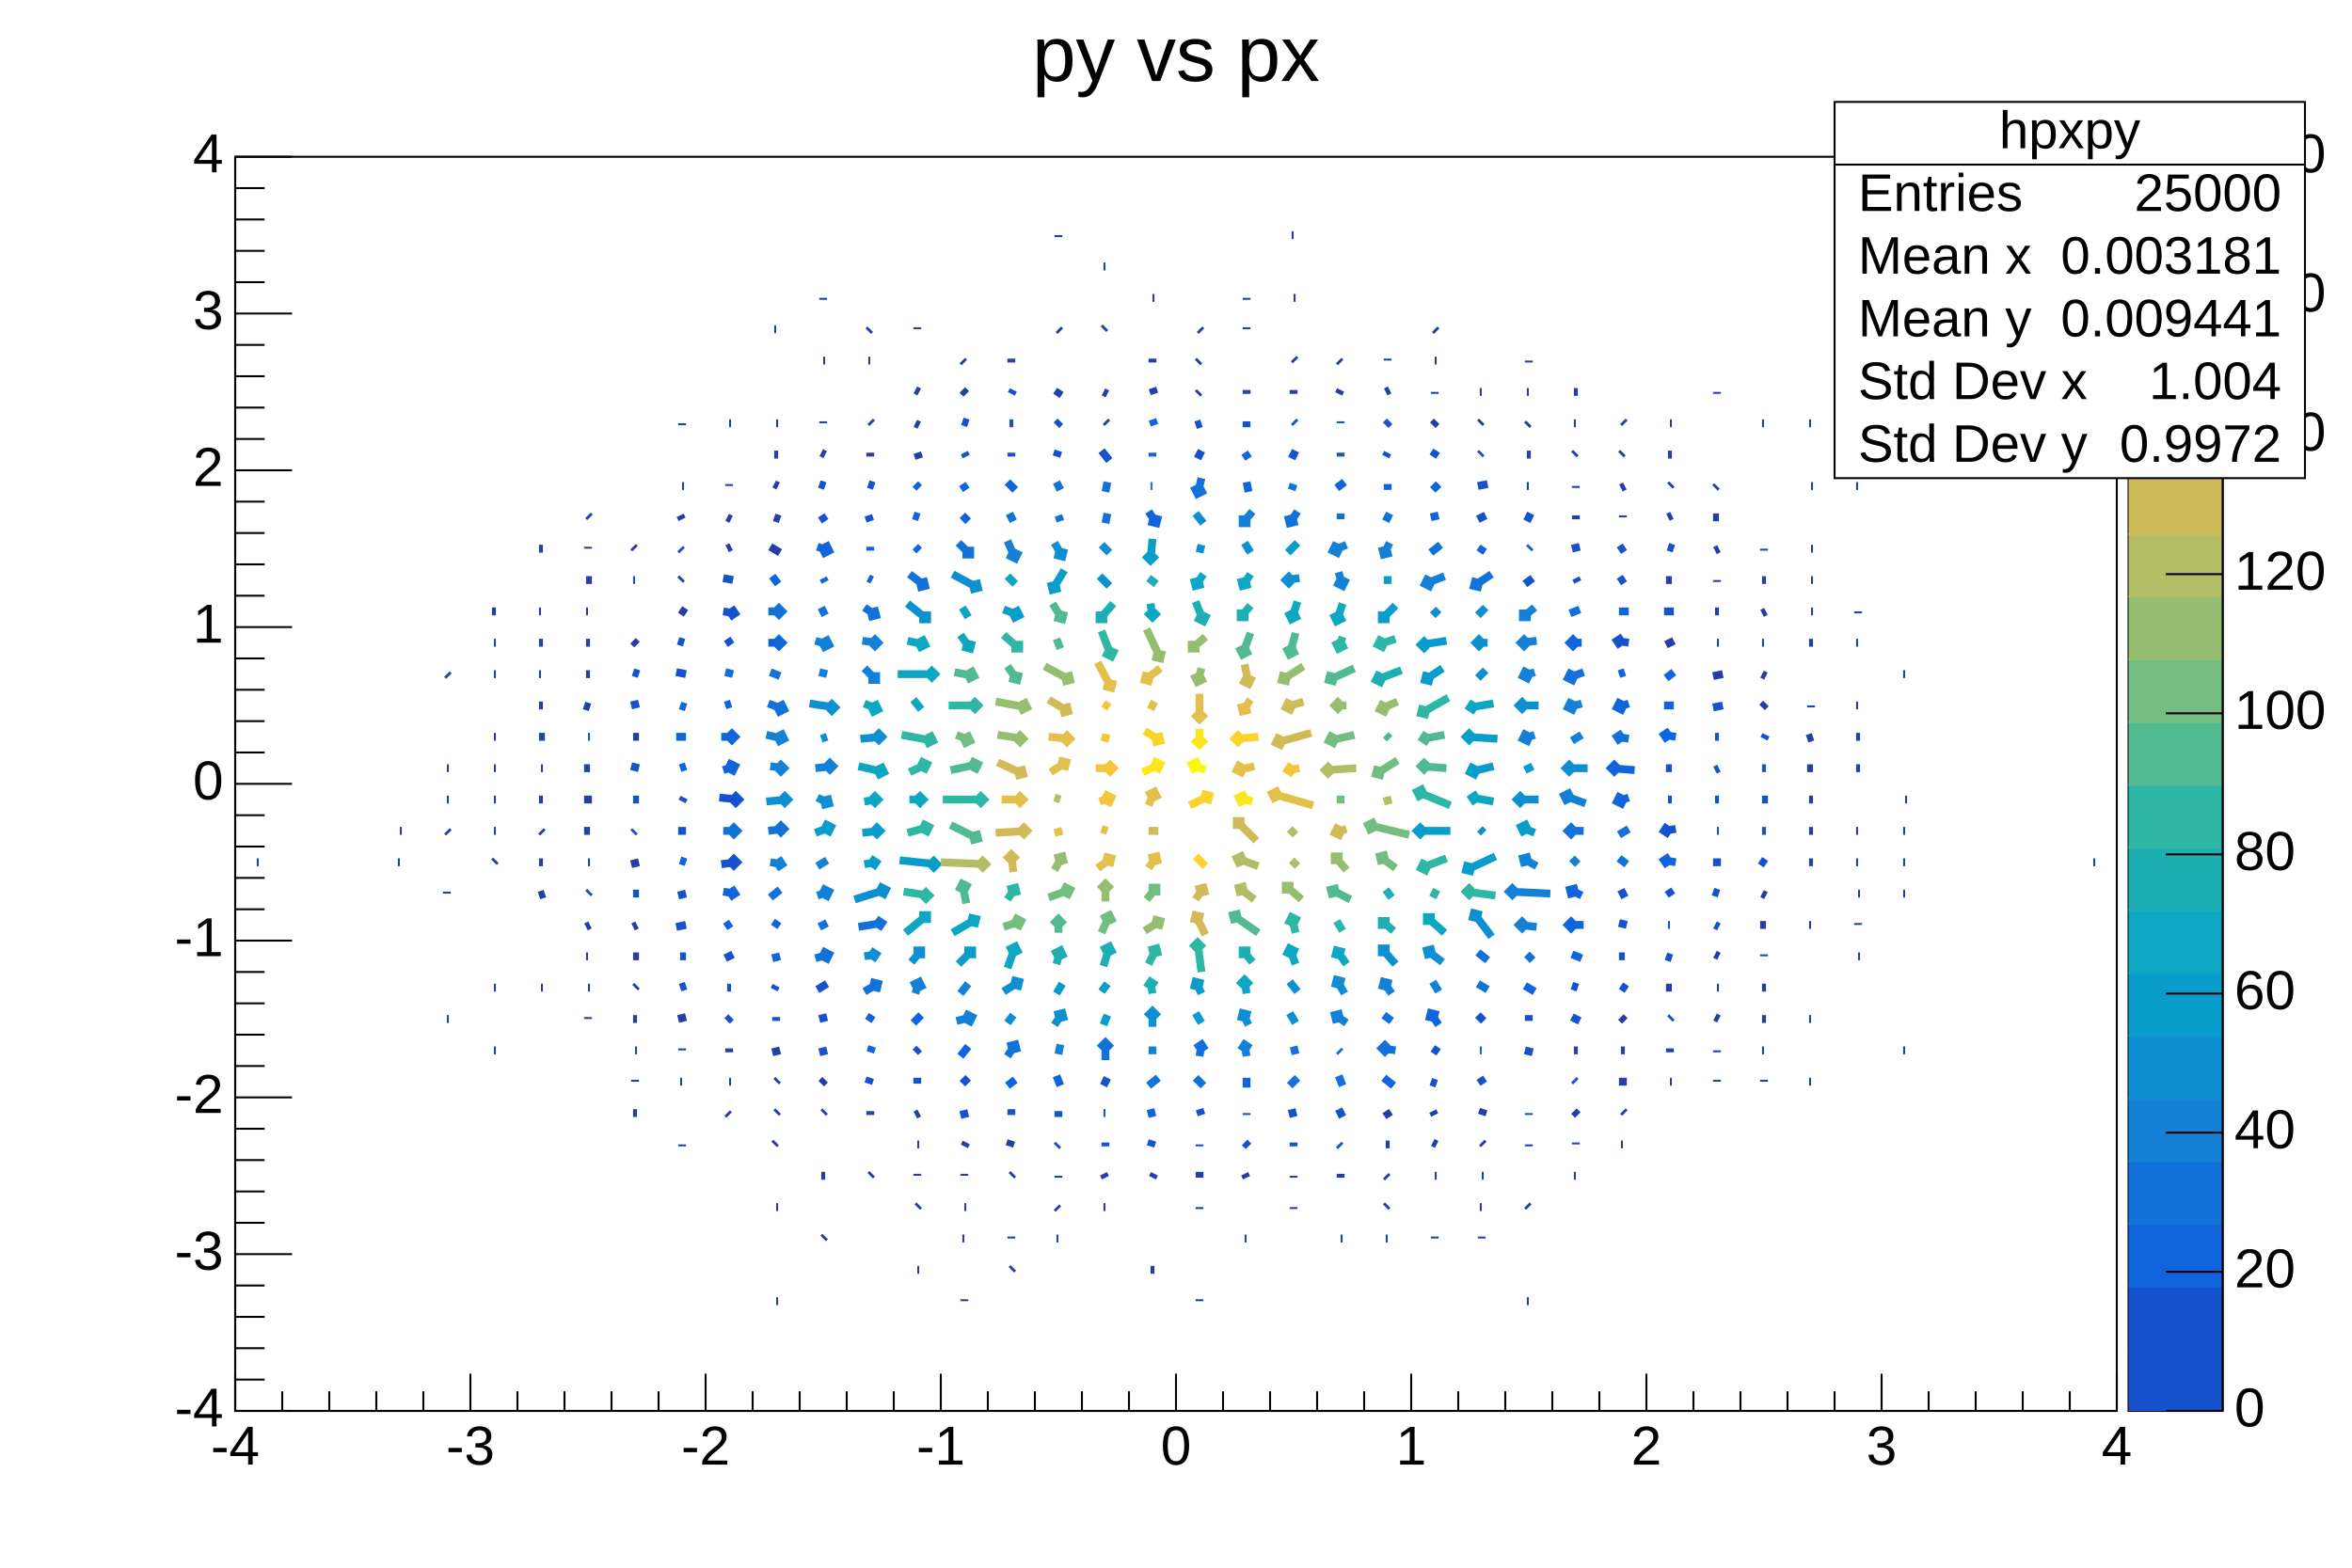
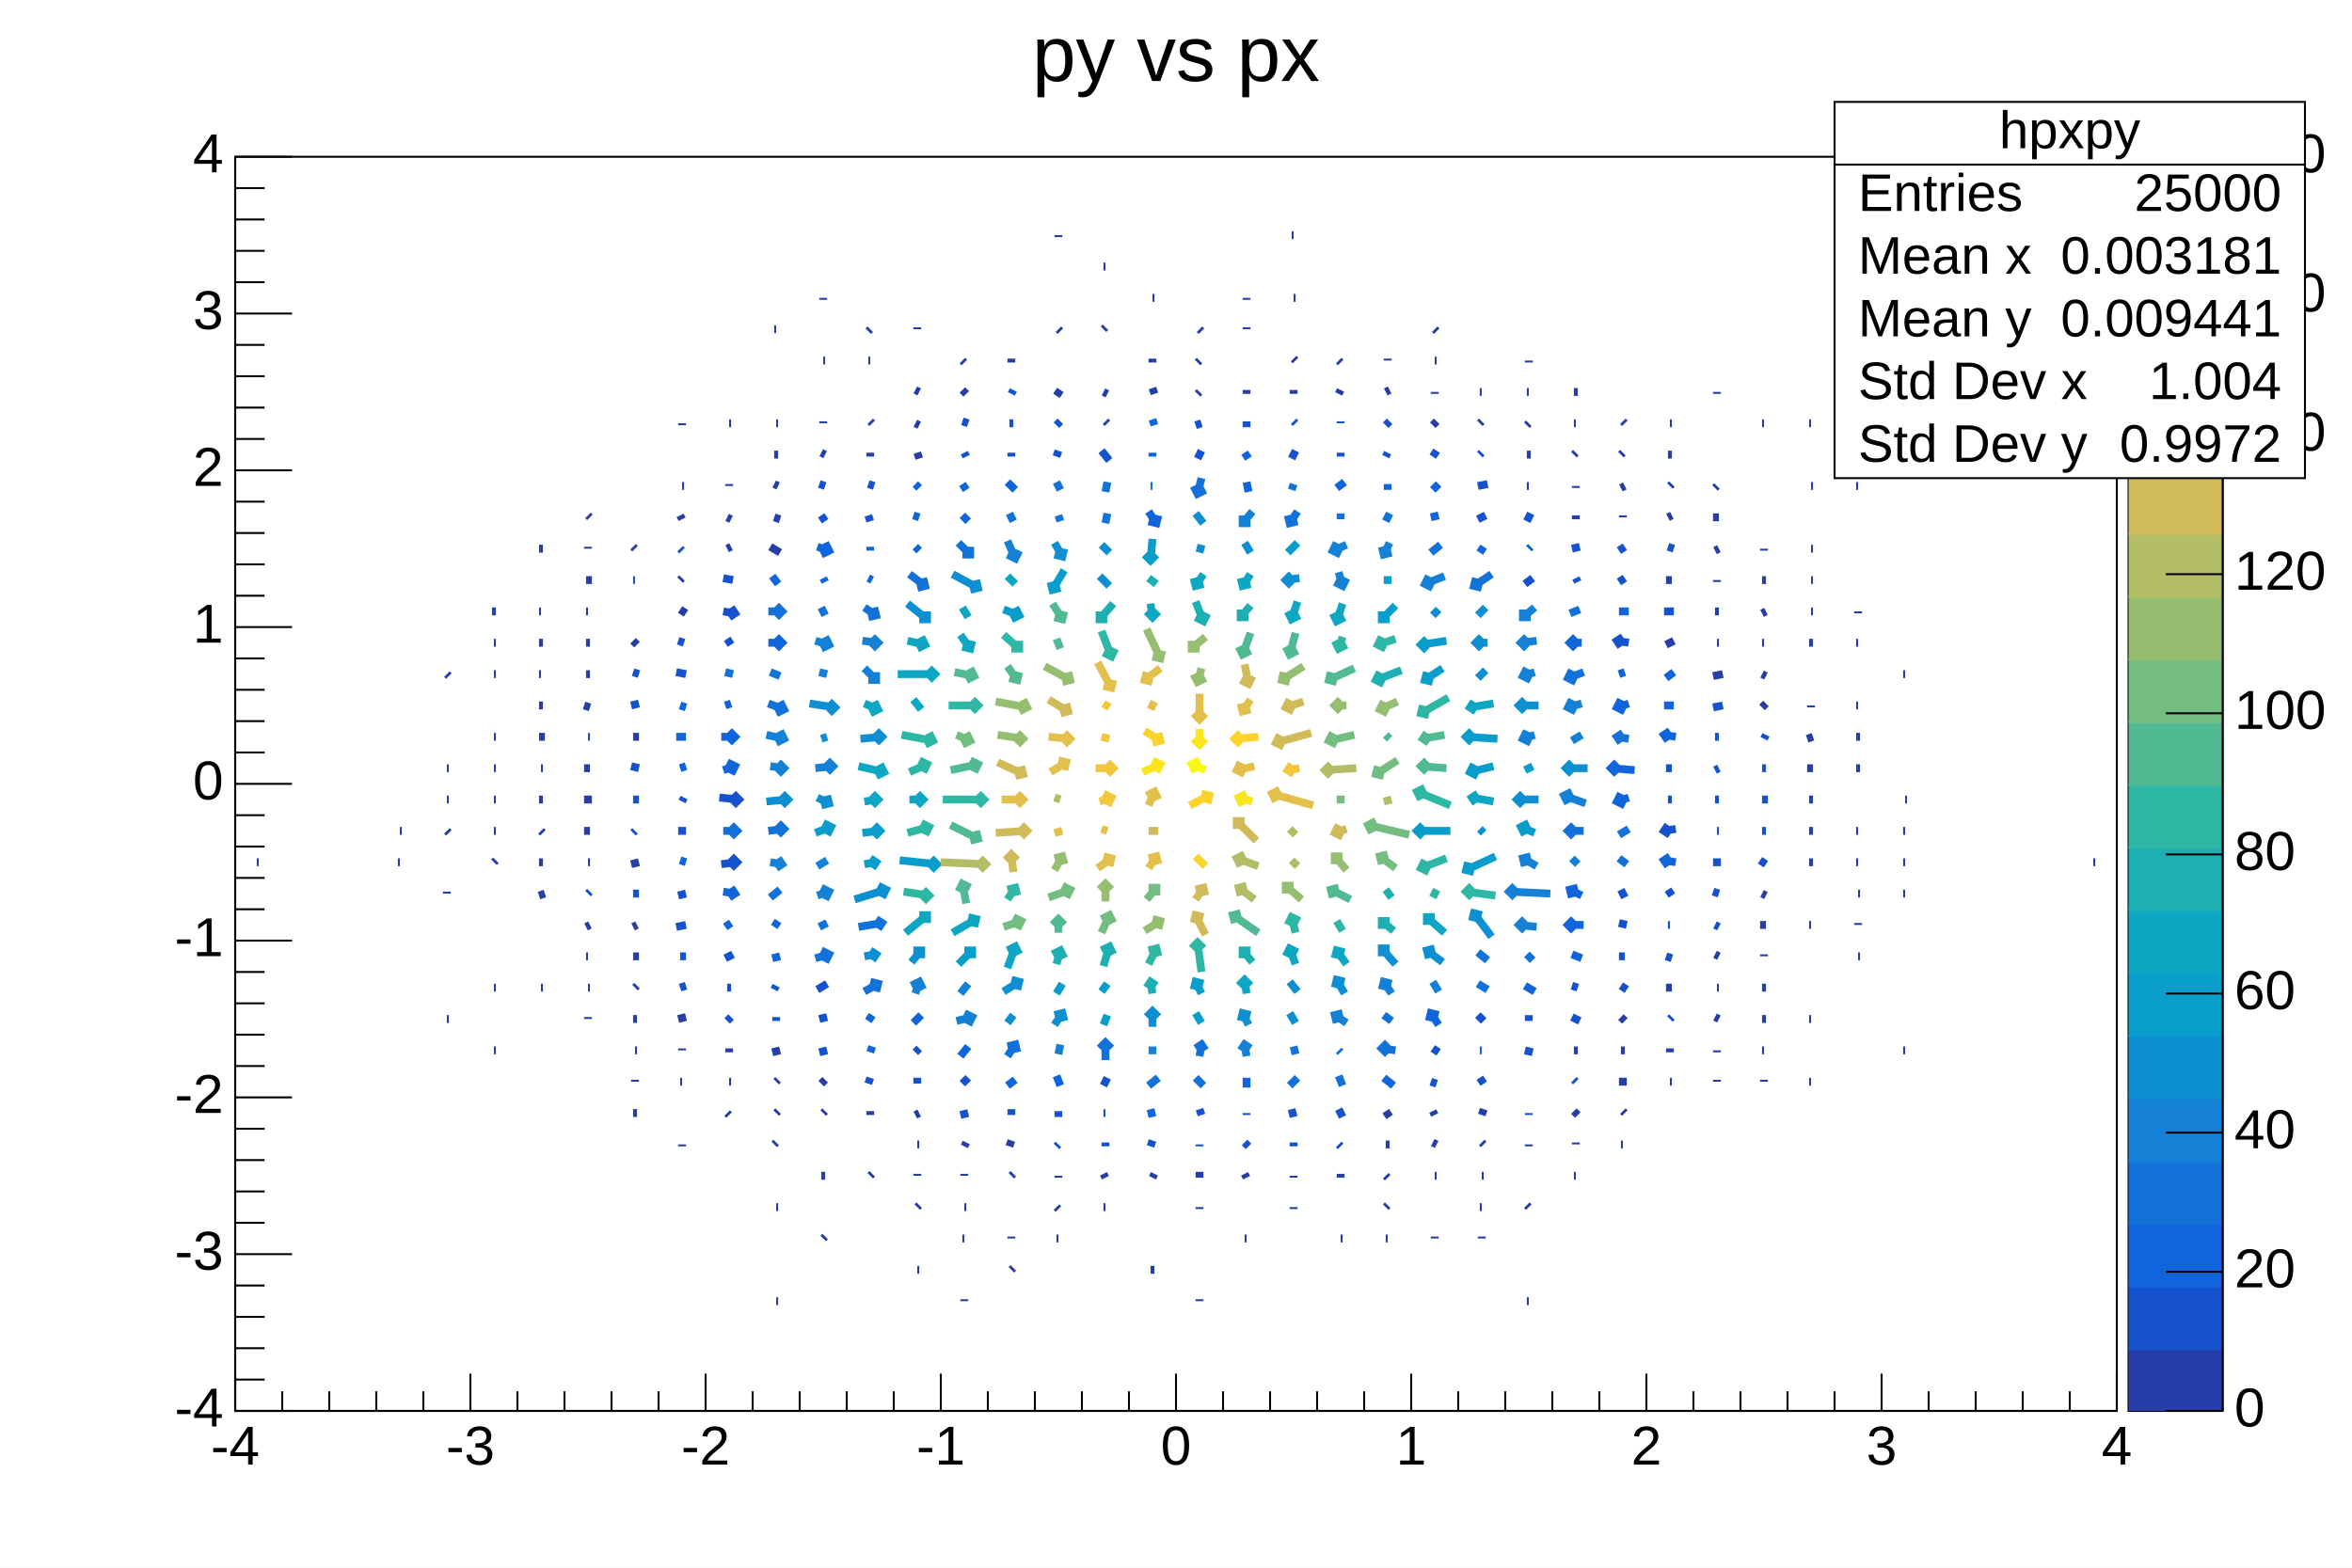
<svg xmlns="http://www.w3.org/2000/svg" viewBox="0 0 1200 800" preserveAspectRatio="none" width="1200" height="800">
  <path d="M0,0H1200V800H0Z" style="fill: white;" />
  <g>
    <g transform="translate(120,80)">
      <path d="M0,0H960V640H0Z" style="fill: white; stroke: black; stroke-width: 1;" />
      <svg x="0" y="0" overflow="hidden" width="960" height="640" viewBox="0 0 960 640">
        <g>
          <path d="M12,360h-1M83,360h1M84,344h1M108,440h1M108,376v-1M108,344l1,1M108,328h1M108,312h1M108,264l1,1M132,456h1M132,424h1M132,360l1,-1M132,344h1M132,328h1M132,312h1M132,296h1M132,264h1M132,248h1M131,232h2M156,424h1M155,377l3,-1M155,360h2M156,344l1,1M155,328h2M156,312h1M155,296h3M155,280h2M155,264h1M155,248h2M155,232h1M155,200h2M180,440v-1M180,424h1M179,408h1M179,393l2,-1M180,360h1M178,344h3M178,328h4M178,312h3M178,280l3,1M179,264h2M179,248h2M180,232h-1M179,216h3M180,199v1M180,183l1,1M203,488h2M204,472v-1M204,456h1M203,440h2M204,424l1,-1M203,408h3M203,393l2,-1M202,361l4,-1M203,296h3M203,247l2,2M203,199l1,1M228,505v-1M227,472h1M228,456v-1M226,440l4,-1M227,231l3,2M227,216l1,-1M227,183l1,2M228,168h1M228,136v1M252,489l-1,-1M252,472h1M252,457v-2M253,199l-2,1M251,184l2,1M252,167v1M252,136h1M276,584h1M276,536h1M275,504l1,-1M276,488l1,-1M276,472l1,-1M274,457l4,-1M273,199l5,3M275,184l3,1M275,167l2,1M275,152h2M276,136h1M275,88h1M300,552l1,-1M299,520h2M300,488l1,-1M299,473l2,-2M299,151l2,1M300,135v1M300,104h1M300,72v1M324,520l1,-1M324,489v-2M324,151v2M324,135l1,1M324,104h-1M324,88l-1,1M348,568h1M348,536l1,-1M348,520v-1M348,504h1M347,489l2,-1M348,151l1,3M347,136l2,1M347,119l2,1M348,88v-1M372,584v-1M371,552h1M372,536h1M372,520v-1M372,505l1,-2M371,119l2,2M371,104l1,1M396,568l1,-1M396,552v-1M396,520l1,-1M395,505l1,-3M396,103v2M420,552h-1M420,537l-1,-1M420,521v-1M421,119l-2,3M420,88l1,1M420,40v1M444,536h-1M444,521l-1,-2M444,135l1,1M443,120l2,1M444,87l-1,1M444,56h-1M467,568h2M468,521l1,-2M468,118l1,3M468,103v2M468,72h1M492,584v-1M492,537v-1M492,521v-3M492,120l-1,1M492,104l-1,1M492,88l1,1M516,552h-1M516,521l-1,-2M516,119v2M516,88v-1M516,72v1M540,537v-1M540,521v-1M540,119v2M540,103l1,1M541,72h-1M540,40h-1M564,552h1M564,521v-2M564,119l-1,2M563,104l1,1M588,552h-1M587,536l1,-1M588,521l-1,-1M589,504h-2M589,490l-2,-3M589,119l-2,1M588,103v1M612,552v-1M613,520h-1M613,504l-2,-1M612,489l-1,-2M613,135l-2,2M612,120v1M613,104h-1M612,88l1,1M636,552v-1M636,536h-1M636,520h1M637,504l-1,-1M636,489l1,-3M636,135l-1,1M635,120h1M660,584h-1M660,536l-1,-1M660,505v-1M660,168h-1M661,152h-2M660,136l-1,1M660,120h-1M660,104v1M684,520h-1M684,504v-1M685,489l-2,-2M685,456h-2M684,183v2M684,168v1M684,151l-1,1M684,136h-1M685,120h-2M708,504h-1M709,488l-1,-1M710,472h-4M709,456h-2M709,441l-2,-2M708,183v1M709,168l-2,1M708,151l-1,1M708,135l1,1M733,472h-1M732,457v-2M733,424h-3M734,247l-4,2M733,216h-3M733,183l-2,1M733,167l-1,1M733,152h-2M732,136h1M756,472v-1M756,457v-1M757,440l-2,-1M757,424h-1M757,408l-2,-1M759,264l-5,1M756,248h1M757,232h-2M756,216v1M757,200l-2,1M757,184h-3M756,168l-1,1M756,120v1M780,472v-1M780,456h-1M781,440h-2M781,424h-2M780,408v-1M781,392h-3M781,377l-2,-1M781,279l-2,2M781,265l-2,-1M780,248h-1M781,232l-2,1M781,216h-2M780,200v1M780,136h-1M804,472h-1M804,440h-1M804,392h-1M805,360h-2M805,344h-2M805,328h-2M805,312h-3M805,296l-3,1M804,280v1M805,248h-2M805,232h-1M805,216h-1M805,200h-1M804,168h1M804,136h-1M829,408h-1M828,392v-1M829,376h-1M828,360h-1M828,344h-1M829,312h-2M829,296h-2M828,280h-1M828,248h-1M828,232v1M828,168h-1M852,456h-1M852,376h-1M852,360h-1M852,344h-1M853,328h-1M852,264h-1M948,360h1" fill="none" style="stroke: rgb(38, 62, 168); stroke-width: 4;" />
          <path d="M180,376l1,-1M180,296h1M203,376h3M203,345l1,-1M203,328h3M202,311l4,1M202,280l4,-1M203,263l3,1M204,216h-1M227,424l3,-1M227,408h3M225,393l5,-1M226,377l4,-1M226,344h4M228,329l1,-2M225,263l5,1M226,247l3,1M227,200l1,1M251,441l2,-2M251,424h2M250,409l4,-2M248,361l8,-1m-3,3l3,-3l-3,-3M247,327l10,1m-3,3l3,-3l-3,-3M251,246l2,3M249,232l6,1m-3,2l3,-2l-2,-3M249,215l5,1M276,441v-2M275,425l1,-2M298,457l4,-1M298,440l4,-1M297,425l5,-3M299,183l2,3M298,167l3,1M323,473l1,-3M323,183l1,3M323,167l3,1M348,473v-3M347,457l2,-2M370,489l4,-1M371,473l3,-3M372,151l1,2M371,135l3,1M396,489v-3M396,151v2M395,136h2M397,119l-1,2M419,505l1,-1M420,490v-3M420,150l-1,3M421,135l-2,2M444,505v-2M443,488h1M443,474l2,-4M442,150l4,5M467,505l1,-3M492,505v-1M493,489l-1,-3M493,150l-2,4M493,136l-3,1M517,505l-2,-2M516,489v-1M516,135v3M540,505v-2M540,490l-1,-4M541,150l-2,4M540,135l1,1M564,505l-1,-1M565,490l-2,-4M564,151v2M564,135v1M588,151l-1,2M589,135l-2,2M613,473l-3,-1M614,457l-3,-2M613,150l-2,3M637,473l-2,-3M637,441l-3,-3M638,183l-4,2M639,167l-5,1M636,151l-1,1M660,489v-1M662,457l-4,-1M660,441v-3M662,215l-4,3M661,182l-2,4M684,472l-1,-1M686,441l-4,-2M685,424l-3,-1M684,215l1,2M686,199l-4,1M710,425l-3,-2M709,408h-3M710,392l-4,-1M709,378l-2,-4M711,248l-6,-1m3,-2l-3,2l2,3M709,215l-3,2M709,199l-3,2M732,440l1,-1M733,409l-3,-1M732,392h-1M733,377l-2,-3M735,343l-6,1m2,-3l-2,3l3,2M733,328h-2M733,312h-3M734,232h-5M734,200l-3,-1M757,393l-2,-1M757,376l-3,-1M758,360h-4M757,344h-1M757,328h-2M757,312l-2,1M757,296h-2M759,280l-5,1M781,361l-3,-2M781,344h-2M782,328h-3M781,312h-2M781,295l-1,2" fill="none" style="stroke: rgb(22, 82, 205); stroke-width: 4;" />
          <path d="M227,359l3,1M227,312l3,-1M225,296h5M227,280l3,1M250,393l3,-2M249,375l6,1m-3,2l3,-2l-2,-3M249,313l6,-2m-2,4l2,-4l-4,-2M248,296h7m-3,3l3,-3l-3,-3M250,280l3,-1M274,409l4,-1M275,393l2,-3M272,248h7m-3,3l3,-3l-3,-3M274,214l3,4M300,215l1,2M297,199l6,2m-4,2l4,-2l-2,-4M324,457l1,-3M323,441l2,-3M323,215l2,1M324,199v2M346,442l4,-4M347,199l2,2M346,183l3,1M347,167l2,2M370,459l4,-5M371,183l3,3M371,167l2,3M394,474l4,-3M394,166l4,4M421,474l-2,-5M468,490l-1,-4M466,181l4,6m-4,-1l4,1l1,-4M468,151v2M468,134l1,3M516,475v-5M516,166l1,5M515,151l2,3M566,166l-4,3M591,474l-5,-4M588,167v3M614,443l-4,-6m4,1l-4,-1l-1,4M614,183l-4,1M614,167l-3,3M636,456h-1M637,199l-2,3M663,426l-5,-3M661,199l-1,1M687,409l-5,-2M688,392h-8m3,-3l-3,3l3,3M687,377l-6,-3m4,-1l-4,1l1,4M687,248h-6m3,-3l-3,3l3,3M711,327l-6,2m2,-4l-2,4l4,2M714,313l-12,-1m3,-3l-3,3l3,3M711,279l-6,2m2,-4l-2,4l4,2M709,263l-3,1M711,232h-5M735,360l-6,-1m3,-2l-3,2l2,3M735,296l-6,-1m3,-2l-3,2l2,3M734,280h-5M734,263l-4,3" fill="none" style="stroke: rgb(16, 100, 220); stroke-width: 4;" />
          <path d="M249,344h7m-3,3l3,-3l-3,-3M250,263l4,1M273,378l5,-4M272,344l8,-1m-3,3l3,-3l-3,-3M272,279l8,3m-4,2l4,-2l-2,-4M273,263l5,2M272,232h7m-3,3l3,-3l-3,-3M296,409l7,-2m-2,4l2,-4l-4,-2M298,393l4,-2M299,230l2,4M321,426l7,-4m-1,4l1,-4l-4,-1M318,393l12,-2m-2,3l2,-3l-3,-2M321,230l6,4m-4,1l4,-1l-1,-4M344,213l8,6m-4,1l4,-1l-1,-4M369,197l6,6m-4,0h4v-4M394,459l4,-6m1,4l-1,-4l-4,1M395,182l2,4M420,183l1,3M419,166l2,4M444,461v-9m3,3l-3,-3l-3,3M445,182l-1,5M445,166l-1,5M466,474l5,-4M468,168h-1M494,474l-4,-4M492,459l1,-6m2,3l-2,-3l-3,2M493,164l-2,8m-2,-4l2,4l4,-2M538,474l4,-4M541,458l-1,-4M542,181l-4,6m-1,-4l1,4l4,-1M540,167l-1,3M565,474l-2,-5M564,457l-1,-1M564,182v3M592,456l-7,-1m3,-3l-3,3l3,3M590,441l-4,-3M589,182l-2,4M615,198l-5,4M639,425l-5,-3M639,410l-5,-4M641,213l-9,6m1,-4l-1,4l4,1M662,410l-3,-3M688,344h-8m3,-3l-3,3l3,3M688,263l-8,3m2,-4l-2,4l4,2M686,231l-5,2M710,361l-4,-3M711,343l-5,3M711,297l-6,-1m3,-2l-3,2l2,3" fill="none" style="stroke: rgb(18, 114, 217); stroke-width: 4;" />
          <path d="M273,360l6,1m-3,2l3,-2l-2,-3M273,311l7,1m-3,3l3,-3l-3,-3M271,295l9,2m-4,2l4,-2l-2,-4M297,377l6,-2m-2,4l2,-4l-4,-2M297,362l5,-3M296,312l9,-1m-3,3l3,-3l-3,-3M298,263l4,1M296,247l7,2m-4,2l4,-2l-2,-4M321,261l6,6m-4,0h4v-4M320,247l8,1m-3,3l3,-3l-3,-3M347,427l2,-6m2,4l-2,-4l-4,2M368,441l8,-2m-2,4l2,-4l-4,-2M370,427l4,-5M394,196l4,9m-4,-2l4,2l2,-4M420,458l1,-5M468,458v-4M516,459l-1,-6m3,2l-3,-2l-2,3M519,181l-5,6m0,-4v4h4M567,442l-6,-4m4,-1l-4,1l1,4M563,212l2,7m-4,-2l4,2l2,-4M567,198l-7,3m2,-4l-2,4l4,2M590,427l-4,-6m4,1l-4,-1l-1,4M589,197l-3,6m-1,-4l1,4l4,-1M614,426l-3,-5M617,214l-10,4m2,-4l-2,4l4,2M664,393l-9,-1m3,-3l-3,3l3,3M671,376l-21,-1m3,-3l-3,3l3,3M664,362l-7,-4m4,-1l-4,1l1,4M663,295l-6,2m2,-4l-2,4l4,2M663,263l-6,2m2,-4l-2,4l4,2M664,247l-8,1m3,-3l-3,3l3,3M663,230l-6,5m0,-4v4h4M685,361l-3,-3M689,330l-11,-4m4,-2l-4,2l2,4M687,295l-5,3M687,279l-7,2m2,-4l-2,4l4,2" fill="none" style="stroke: rgb(20, 129, 214); stroke-width: 4;" />
          <path d="M271,329l11,-1m-3,3l3,-3l-3,-3M297,327l6,3m-4,1l4,-1l-1,-4M299,297l3,-1M293,279l13,2m-3,3l3,-3l-3,-3M321,408l6,-1m-2,3l2,-3l-3,-2M316,379l16,-5m-2,4l2,-4l-4,-2M319,297l11,-1m-3,3l3,-3l-3,-3M345,411l5,-6m0,4v-4h-4M343,228l10,8m-4,0h4v-4M366,213l13,7m-4,1l4,-1l-1,-4M394,442l3,-4M392,426l8,-5m-1,4l1,-4l-4,-1M418,443l4,-6m1,4l-1,-4l-4,1M418,197l4,7m-4,-1l4,1l1,-4M441,214l5,5M442,198l4,4M468,444v-8m3,3l-3,-3l-3,3M493,198l-1,4M490,182l4,5M517,443l-3,-6m4,1l-4,-1l-1,4M515,197l3,5M541,442l-3,-5M542,426l-4,-5M543,215l-7,1m3,-3l-3,3l3,3M566,427l-4,-7m4,1l-4,-1l-1,4M592,412l-7,-8m4,0h-4v4M616,411l-8,-6m4,-1l-4,1l1,4M614,231l-3,3M641,398l-9,-12m4,1l-4,-1l-1,4M637,345l-2,-2M638,262l-4,4M639,248h-6m3,-3l-3,3l3,3M638,230l-4,4M665,328h-11m3,-3l-3,3l3,3M665,280h-10m3,-3l-3,3l3,3M690,312h-11m3,-3l-3,3l3,3" fill="none" style="stroke: rgb(14, 143, 209); stroke-width: 4;" />
          <path d="M296,345l8,-3m-2,4l2,-4l-4,-2M321,361l6,-1m-2,3l2,-3l-3,-2M320,345l9,-1m-3,3l3,-3l-3,-3M339,359l19,2m-3,3l3,-3l-3,-3M369,412l7,-7m0,4v-4h-4M392,231l8,3m-4,2l4,-2l-2,-4M419,427l3,-5M423,211l-6,10m-1,-4l1,4l4,-1M443,443l2,-5M442,426l3,-4M468,195l-1,11m-3,-3l3,3l3,-3M493,442l-3,-5M493,427l-3,-6m4,1l-4,-1l-1,4M542,197l-5,5M592,229l-7,7m0,-4v4h4M588,214v4M620,344h-17m3,-3l-3,3l3,3M616,261l-9,6m1,-4l-1,4l4,1M618,247l-13,2m3,-3l-3,3l3,3M643,357l-15,7m1,-4l-1,4l4,1M642,311l-12,3m2,-4l-2,4l4,2M644,297l-16,-1m3,-3l-3,3l3,3M663,345l-7,-3m4,-2l-4,2l2,4M662,311l-4,2" fill="none" style="stroke: rgb(9, 157, 204); stroke-width: 4;" />
          <path d="M321,329l7,-1m-3,3l3,-3l-3,-3M318,311l13,3m-4,2l4,-2l-2,-4M321,279l7,3m-4,2l4,-2l-2,-4M342,396l11,-9m0,4v-4h-4M344,328h7m-3,3l3,-3l-3,-3M346,277l4,5M338,264h19m-3,3l3,-3l-3,-3M343,247l9,2m-4,2l4,-2l-2,-4M366,396l12,-7m-1,4l1,-4l-4,-1M370,244l5,7m-4,-1l4,1l1,-4M371,230l3,5M394,414l4,-11m2,4l-2,-4l-4,2M394,214l4,4M467,228l1,7m-3,-3l3,3l3,-3M494,213l-4,6m-1,-4l1,4l4,-1M516,427l-1,-7m3,3l-3,-3l-3,3M518,213l-4,6m-1,-4l1,4l4,-1M541,412l-3,-8m4,2l-4,-2l-2,4M542,227l-3,9m-2,-4l2,4l4,-2M567,412l-5,-7m4,1l-4,-1l-1,4M565,228l-3,9m-2,-4l2,4l4,-2M617,396l-9,-8m4,0h-4v4M642,329l-11,-2m3,-2l-3,2l2,3M642,279l-12,2m2,-3l-2,3l3,2" fill="none" style="stroke: rgb(13, 167, 195); stroke-width: 4;" />
          <path d="M419,412l2,-7m2,4l-2,-4l-4,2M443,413l3,-10m2,4l-2,-4l-4,2M448,228l-7,8m0,-4v4h4M468,427l-1,-6m3,2l-3,-2l-2,3M466,215l4,3M490,227l4,10m-4,-2l4,2l2,-4M519,411l-5,-6m4,0h-4v4M518,229l-5,6m0,-4v4h4M591,395l-6,-5m4,0h-4v4M590,378l-3,-4M595,262l-13,5m2,-4l-2,4l4,2" fill="none" style="stroke: rgb(30, 175, 179); stroke-width: 4;" />
          <path d="M341,375l13,2m-3,3l3,-3l-3,-3M343,345l11,-3m-2,4l2,-4l-4,-2M344,314l9,-4m-2,4l2,-4l-4,-2M340,295l16,3m-4,2l4,-2l-2,-4M361,328h21m-3,3l3,-3l-3,-3M364,280h15m-3,3l3,-3l-3,-3M394,379l4,-6m1,4l-1,-4l-4,1M392,244l8,7m-4,0h4v-4M442,242l5,13m-4,-2l4,2l2,-4M466,412l4,-8m1,4l-1,-4l-4,1M493,416l-2,-15m3,3l-3,-3l-3,3M541,396l-2,-8m4,2l-4,-2l-2,4M565,395l-3,-5M565,245l-2,6m-2,-4l2,4l4,-2M592,246l-9,3m2,-4l-2,4l4,2M611,378l2,-4M618,358l-13,5m2,-4l-2,4l4,2M620,331l-17,-7m4,-2l-4,2l2,4M619,276l-14,8m1,-4l-1,4l4,1M643,377l-15,-2m3,-3l-3,3l3,3" fill="none" style="stroke: rgb(46, 183, 164); stroke-width: 4;" />
          <path d="M373,381l-2,-10m4,2l-4,-2l-2,4M365,341l14,7m-4,1l4,-1l-1,-4M365,313l14,-3m-2,4l2,-4l-4,-2M367,263l10,2m-4,2l4,-2l-2,-4M394,260l5,7m-4,-1l4,1l1,-4M420,396v-7m3,3l-3,-3l-3,3M419,246l2,5M417,228l5,8m-4,-1l4,1l1,-4M522,396l-13,-9m4,-1l-4,1l1,4M518,243l-4,11m-2,-4l2,4l4,-2M541,243l-3,11m-2,-4l2,4l4,-2M569,379l-10,-5m4,-1l-4,1l1,4M571,261l-13,6m1,-4l-1,4l4,1M589,297l-2,-2M618,312l-13,-1m3,-3l-3,3l3,3M617,295l-11,2m2,-3l-2,3l3,2" fill="none" style="stroke: rgb(82, 186, 146); stroke-width: 4;" />
          <path d="M368,295l7,3m-4,2l4,-2l-2,-4M392,393l9,-3m-2,4l2,-4l-4,-2M415,378l11,-4m-2,4l2,-4l-4,-2M442,396l4,-9m2,4l-2,-4l-4,2M465,379l5,-6m0,4v-4h-4M566,328h-4M571,295l-13,3m2,-4l-2,4l4,2M592,363l-8,-6m4,-1l-4,1l1,4M599,346l-21,-5m4,-2l-4,2l2,4M593,308l-11,7m1,-4l-1,4l4,1" fill="none" style="stroke: rgb(116, 189, 129); stroke-width: 4;" />
          <path d="M389,295l13,2m-3,3l3,-3l-3,-3M388,278l16,3m-4,2l4,-2l-2,-4M418,364l4,-7m1,4l-1,-4l-4,1M413,260l13,7m-4,1l4,-1l-1,-4M444,380v-9m3,3l-3,-3l-3,3M464,395l8,-5m-1,4l1,-4l-4,-1M465,241l7,15m-4,-1l4,1l1,-4M493,261l-2,7m-2,-4l2,4l4,-2M495,245l-7,6m0,-4v4h4M544,379l-8,-7m4,0h-4v4M545,260l-11,7m1,-4l-1,4l4,1M567,364l-6,-7m4,0h-4v4M567,280h-6m3,-3l-3,3l3,3M593,278l-9,4m2,-4l-2,4l4,2" fill="none" style="stroke: rgb(149, 190, 113); stroke-width: 4;" />
          <path d="M360,360l23,1m-3,3l3,-3l-3,-3M418,327l3,1M520,379l-8,-6m4,-1l-4,1l1,4M522,362l-11,-4m4,-2l-4,2l2,4M542,362l-3,-3M541,346l-3,-3M572,312l-16,1m3,-3l-3,3l3,3M590,328l-4,1" fill="none" style="stroke: rgb(179, 189, 101); stroke-width: 4;" />
          <path d="M397,365l-1,-9m3,3l-3,-3l-3,3M388,345l16,-1m-3,3l3,-3l-3,-3M389,309l13,6m-4,1l4,-1l-1,-4M415,277l10,6m-4,1l4,-1l-1,-4M466,344h5M495,397l-5,-10m4,1l-4,-1l-1,4M490,379l4,-6m1,4l-1,-4l-4,1M521,349l-10,-10m4,0h-4v4M515,259l2,10m-4,-2l4,2l2,-4M549,294l-18,5m2,-4l-2,4l4,2M545,278l-9,3m2,-4l-2,4l4,2M567,343l-6,2m2,-4l-2,4l4,2" fill="none" style="stroke: rgb(209, 187, 89); stroke-width: 4;" />
          <path d="M391,328h11m-3,3l3,-3l-3,-3M418,345l4,-1M416,314l8,-5m-1,4l1,-4l-4,-1M415,296l11,1m-3,3l3,-3l-3,-3M440,363l7,-5m-1,4l1,-4l-4,-1M445,344l-3,-1M440,258l7,13m-4,-1l4,1l1,-4M466,363l4,-6m1,4l-1,-4l-4,1M466,331l3,-7m2,4l-2,-4l-4,2M469,278l-2,4M472,261l-8,6m1,-4l-1,4l4,1M492,274v13m-3,-3l3,3l3,-3M520,311l-9,2m2,-4l-2,4l4,2M518,277l-4,6m-1,-4l1,4l4,-1M550,331l-21,-6m4,-2l-4,2l2,4" fill="none" style="stroke: rgb(226, 192, 75); stroke-width: 4;" />
          <path d="M441,329l6,-2m-2,4l2,-4l-4,-2M439,312h9m-3,3l3,-3l-3,-3M442,296l4,1M443,279l3,2M543,312l-6,1m2,-3l-2,3l3,2" fill="none" style="stroke: rgb(244, 198, 59); stroke-width: 4;" />
          <path d="M464,293l8,5m-4,1l4,-1l-1,-4M495,362l-5,-5M487,331l10,-5m-1,4l1,-4l-4,-1M522,296l-12,1m3,-3l-3,3l3,3" fill="none" style="stroke: rgb(253, 210, 43); stroke-width: 4;" />
          <path d="M463,314l9,-4m-2,4l2,-4l-4,-2M492,292v8m-3,-3l3,3l3,-3M519,329l-7,-2m4,-2l-4,2l2,4" fill="none" style="stroke: rgb(251, 230, 29); stroke-width: 4;" />
          <path d="M495,313l-7,-3m4,-2l-4,2l2,4" fill="none" style="stroke: rgb(249, 249, 15); stroke-width: 4;" />
        </g>
      </svg>
      <g>
        <g transform="translate(0,640)">
          <path d="M0,0h960M0,-19V0M24,-10V0M48,-10V0M72,-10V0M96,-10V0M120,-19V0M144,-10V0M168,-10V0M192,-10V0M216,-10V0M240,-19V0M264,-10V0M288,-10V0M312,-10V0M336,-10V0M360,-19V0M384,-10V0M408,-10V0M432,-10V0M456,-10V0M480,-19V0M504,-10V0M528,-10V0M552,-10V0M576,-10V0M600,-19V0M624,-10V0M648,-10V0M672,-10V0M696,-10V0M720,-19V0M744,-10V0M768,-10V0M792,-10V0M816,-10V0M840,-19V0M864,-10V0M888,-10V0M912,-10V0M936,-10V0M960,-19V0" style="stroke: black; stroke-width: 1;" />
          <g font-family="Arial" font-size="28" xml:space="preserve" fill="black" text-anchor="middle">
            <text dy=".8em" transform="translate(0,5)">-4</text>
            <text dy=".8em" transform="translate(120,5)">-3</text>
            <text dy=".8em" transform="translate(240,5)">-2</text>
            <text dy=".8em" transform="translate(360,5)">-1</text>
            <text dy=".8em" transform="translate(480,5)">0</text>
            <text dy=".8em" transform="translate(600,5)">1</text>
            <text dy=".8em" transform="translate(720,5)">2</text>
            <text dy=".8em" transform="translate(840,5)">3</text>
            <text dy=".8em" transform="translate(960,5)">4</text>
          </g>
        </g>
        <g>
          <path d="M0,0v640M29,640H0M15,624H0M15,608H0M15,592H0M15,576H0M29,560H0M15,544H0M15,528H0M15,512H0M15,496H0M29,480H0M15,464H0M15,448H0M15,432H0M15,416H0M29,400H0M15,384H0M15,368H0M15,352H0M15,336H0M29,320H0M15,304H0M15,288H0M15,272H0M15,256H0M29,240H0M15,224H0M15,208H0M15,192H0M15,176H0M29,160H0M15,144H0M15,128H0M15,112H0M15,96H0M29,80H0M15,64H0M15,48H0M15,32H0M15,16H0M29,0H0" style="stroke: black; stroke-width: 1;" />
          <g font-family="Arial" font-size="28" xml:space="preserve" fill="black" text-anchor="end">
            <text dominant-baseline="middle" transform="translate(-6,640)">-4</text>
            <text dominant-baseline="middle" transform="translate(-6,560)">-3</text>
            <text dominant-baseline="middle" transform="translate(-6,480)">-2</text>
            <text dominant-baseline="middle" transform="translate(-6,400)">-1</text>
            <text dominant-baseline="middle" transform="translate(-6,320)">0</text>
            <text dominant-baseline="middle" transform="translate(-6,240)">1</text>
            <text dominant-baseline="middle" transform="translate(-6,160)">2</text>
            <text dominant-baseline="middle" transform="translate(-6,80)">3</text>
            <text dominant-baseline="middle" transform="translate(-6)">4</text>
          </g>
        </g>
      </g>
    </g>
    <g transform="translate(1086,80)">
      <path d="M0,0H48V640H0Z" style="fill: none; stroke: black; stroke-width: 1;" />
-       <path d="M0,608H48V640H0Z" style="fill: rgb(22, 82, 205);" />
+       <path d="M0,608H48V640H0Z" style="fill: rgb(38, 62, 168);" />
      <path d="M0,576H48V609H0Z" style="fill: rgb(22, 82, 205);" />
      <path d="M0,544H48V577H0Z" style="fill: rgb(16, 100, 220);" />
      <path d="M0,512H48V545H0Z" style="fill: rgb(18, 114, 217);" />
      <path d="M0,480H48V513H0Z" style="fill: rgb(20, 129, 214);" />
      <path d="M0,448H48V481H0Z" style="fill: rgb(14, 143, 209);" />
      <path d="M0,416H48V449H0Z" style="fill: rgb(9, 157, 204);" />
      <path d="M0,384H48V417H0Z" style="fill: rgb(13, 167, 195);" />
      <path d="M0,352H48V385H0Z" style="fill: rgb(30, 175, 179);" />
      <path d="M0,320H48V353H0Z" style="fill: rgb(46, 183, 164);" />
      <path d="M0,288H48V321H0Z" style="fill: rgb(82, 186, 146);" />
      <path d="M0,256H48V289H0Z" style="fill: rgb(116, 189, 129);" />
      <path d="M0,224H48V257H0Z" style="fill: rgb(149, 190, 113);" />
      <path d="M0,192H48V225H0Z" style="fill: rgb(179, 189, 101);" />
      <path d="M0,160H48V193H0Z" style="fill: rgb(209, 187, 89);" />
      <path d="M0,128H48V161H0Z" style="fill: rgb(226, 192, 75);" />
      <path d="M0,96H48V129H0Z" style="fill: rgb(244, 198, 59);" />
      <path d="M0,64H48V97H0Z" style="fill: rgb(253, 210, 43);" />
      <path d="M0,32H48V65H0Z" style="fill: rgb(251, 230, 29);" />
      <path d="M0,0H48V33H0Z" style="fill: rgb(249, 249, 15);" />
      <g transform="translate(48)">
        <path d="M0,0v640M0,640H-29M0,569H-29M0,498H-29M0,427H-29M0,356H-29M0,284H-29M0,213H-29M0,142H-29M0,71H-29M0,0H-29" style="stroke: black; stroke-width: 1;" />
        <g font-family="Arial" font-size="28" xml:space="preserve" fill="black" text-anchor="start">
          <text dominant-baseline="middle" transform="translate(6,640)">0</text>
          <text dominant-baseline="middle" transform="translate(6,569)">20</text>
          <text dominant-baseline="middle" transform="translate(6,498)">40</text>
          <text dominant-baseline="middle" transform="translate(6,427)">60</text>
          <text dominant-baseline="middle" transform="translate(6,356)">80</text>
          <text dominant-baseline="middle" transform="translate(6,284)">100</text>
          <text dominant-baseline="middle" transform="translate(6,213)">120</text>
          <text dominant-baseline="middle" transform="translate(6,142)">140</text>
          <text dominant-baseline="middle" transform="translate(6,71)">160</text>
          <text dominant-baseline="middle" transform="translate(6)">180</text>
        </g>
      </g>
    </g>
    <g transform="translate(936,52)" font-family="Arial" font-size="27" xml:space="preserve" fill="black">
      <path d="M0,0H240V192H0Z" style="fill: white; stroke: black; stroke-width: 1;" />
      <text text-anchor="middle" dominant-baseline="middle" transform="translate(120,16)">hpxpy</text>
      <text text-anchor="start" dominant-baseline="middle" transform="translate(12,48)">Entries</text>
      <text text-anchor="end" dominant-baseline="middle" transform="translate(228,48)">25000</text>
      <text text-anchor="start" dominant-baseline="middle" transform="translate(12,80)">Mean x</text>
      <text text-anchor="end" dominant-baseline="middle" transform="translate(228,80)">0.003181</text>
      <text text-anchor="start" dominant-baseline="middle" transform="translate(12,112)">Mean y</text>
      <text text-anchor="end" dominant-baseline="middle" transform="translate(228,112)">0.009441</text>
      <text text-anchor="start" dominant-baseline="middle" transform="translate(12,144)">Std Dev x</text>
      <text text-anchor="end" dominant-baseline="middle" transform="translate(228,144)">1.004</text>
      <text text-anchor="start" dominant-baseline="middle" transform="translate(12,176)">Std Dev y</text>
      <text text-anchor="end" dominant-baseline="middle" transform="translate(228,176)">0.9972</text>
      <path d="M0,32h240" style="stroke: black; stroke-width: 1;" />
    </g>
    <g transform="translate(515,4)" font-family="Arial" font-size="40" xml:space="preserve">
      <text fill="black" text-anchor="middle" dominant-baseline="middle" transform="translate(85,26)">py vs px</text>
    </g>
  </g>
</svg>
